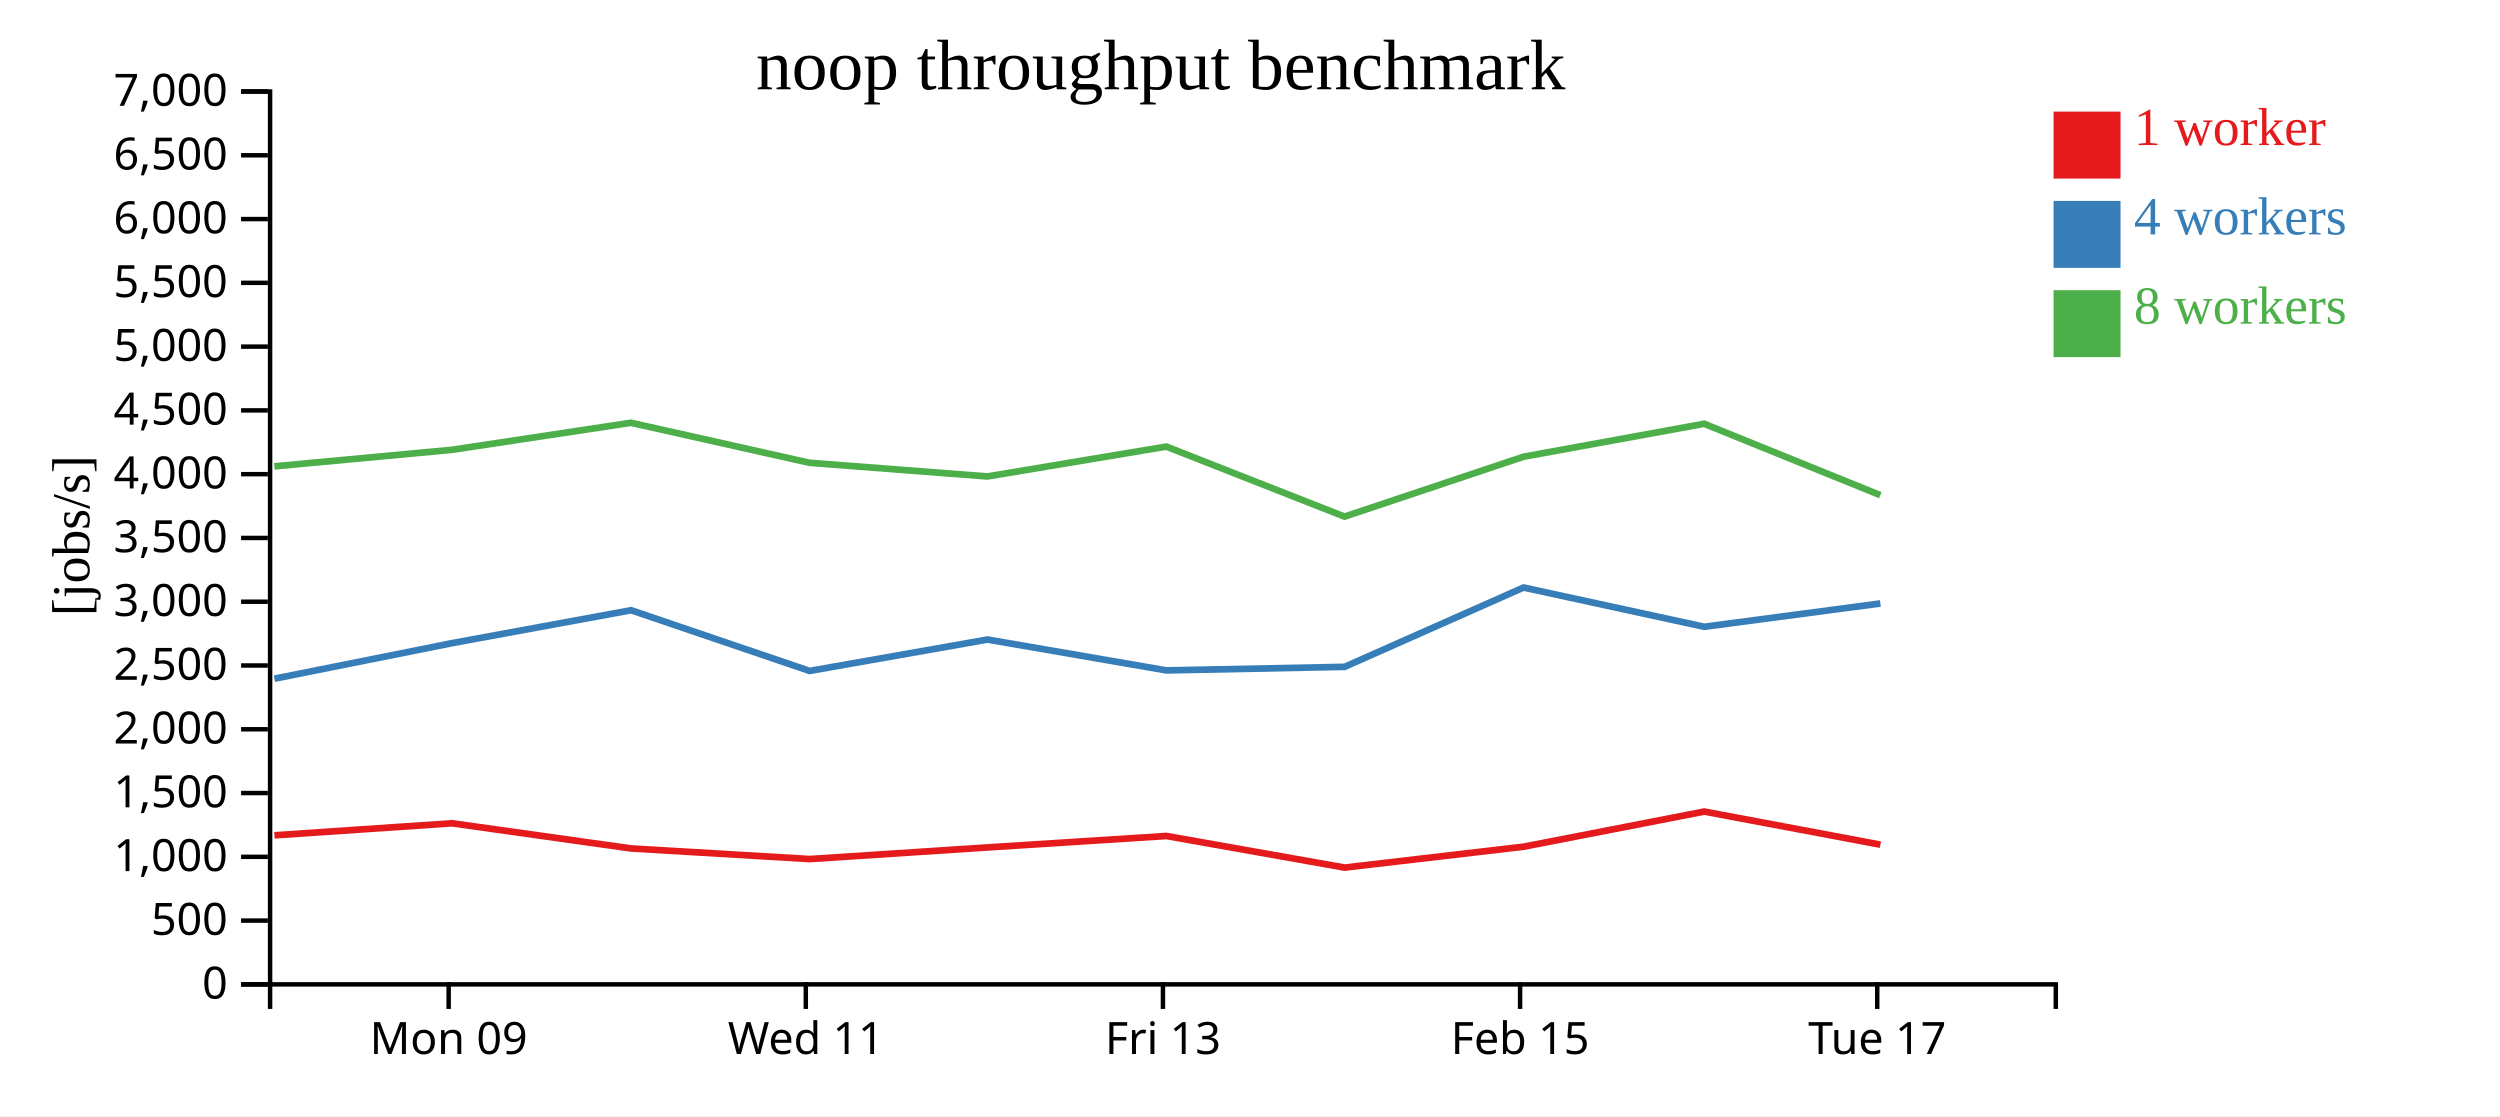
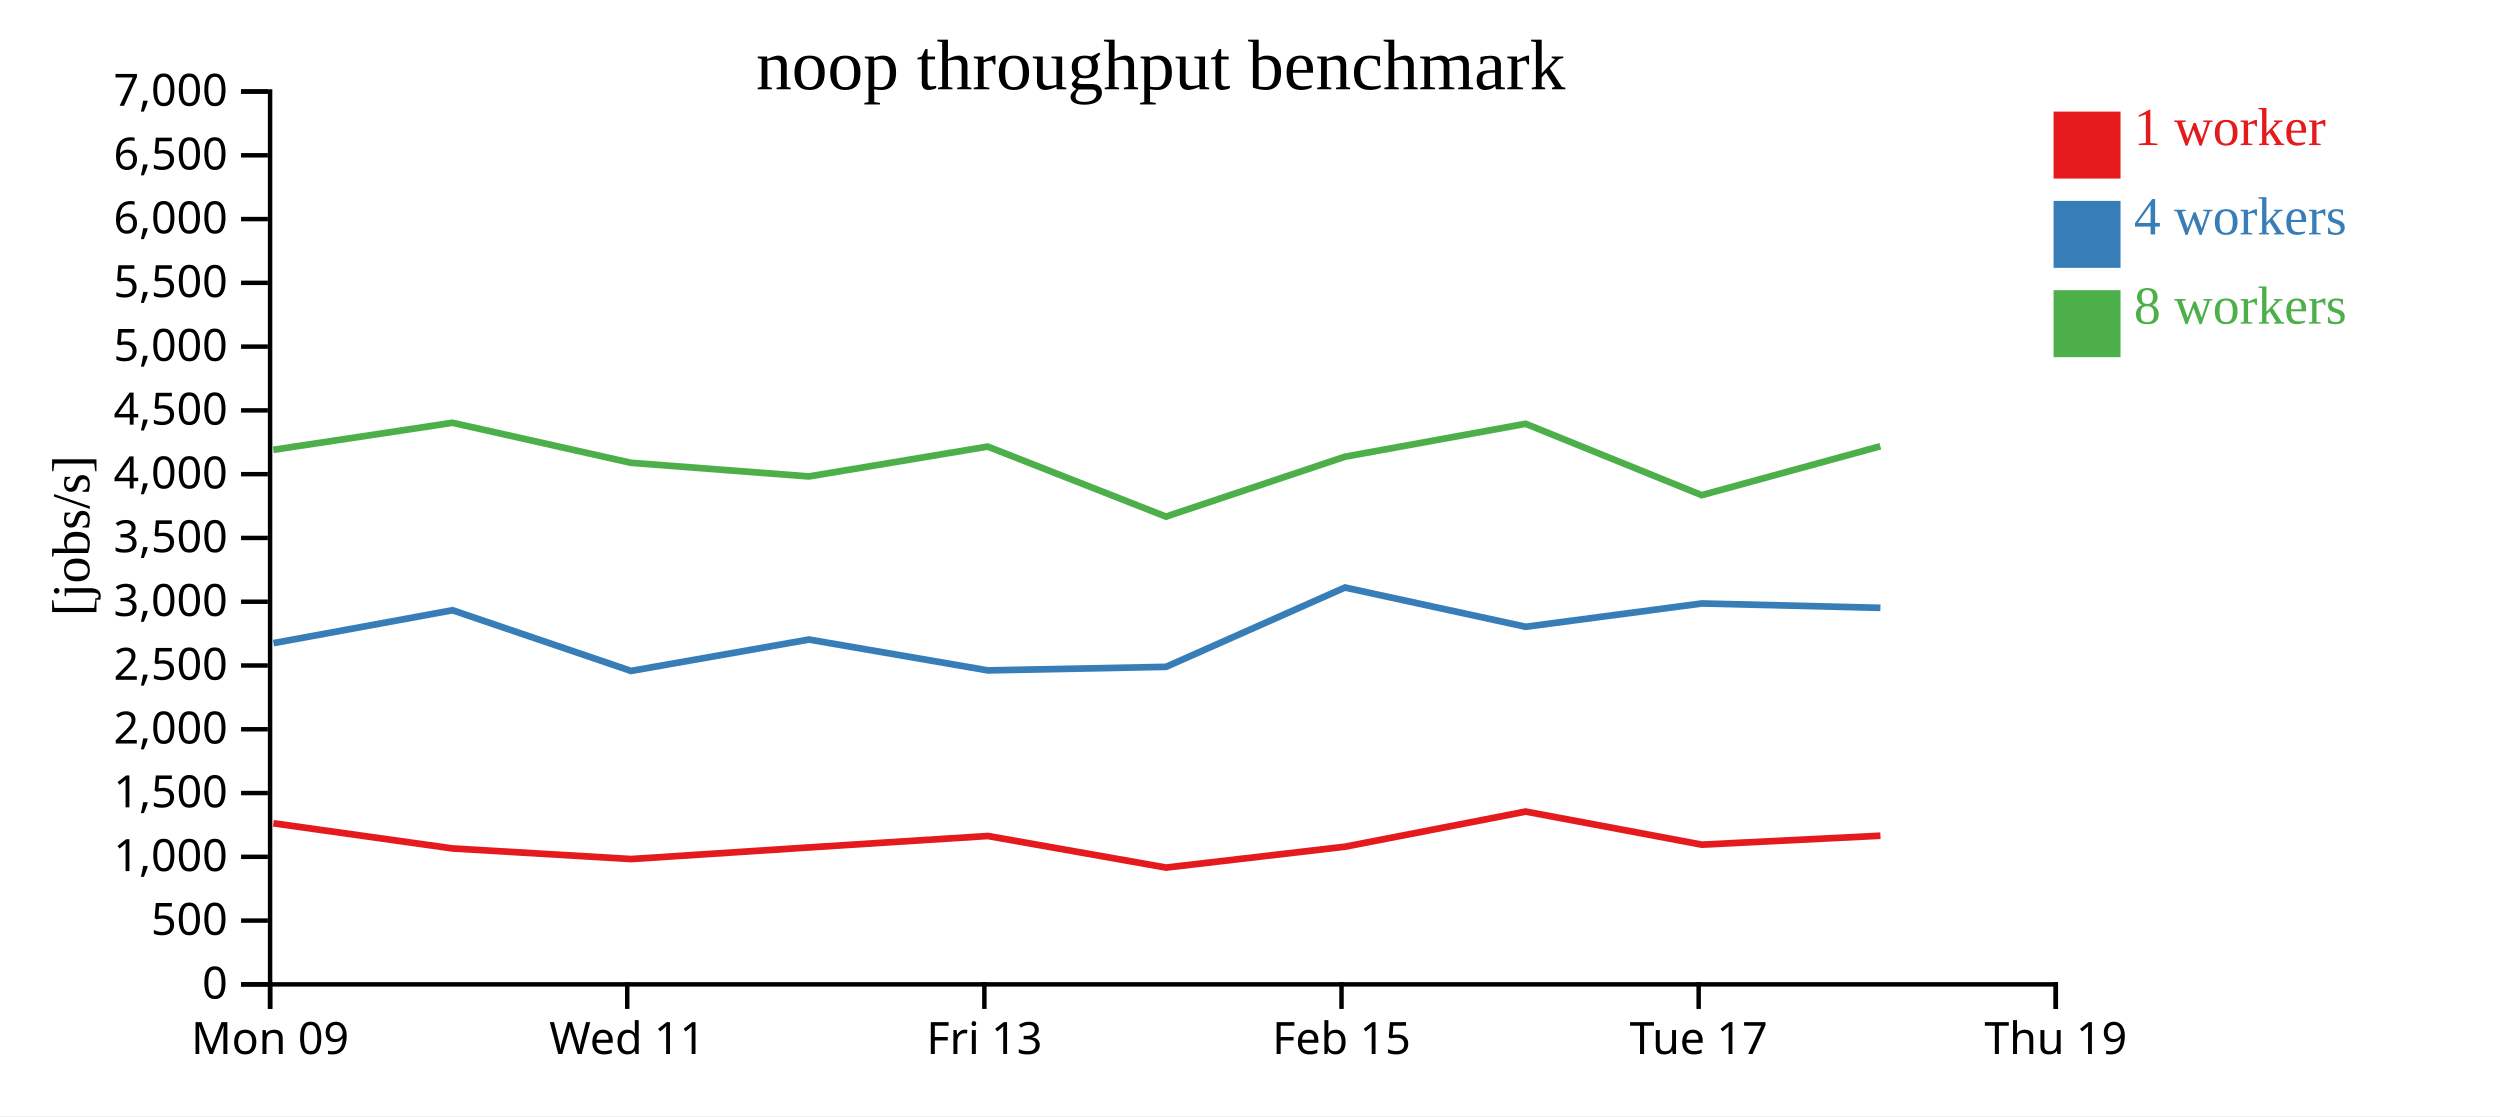
<svg xmlns="http://www.w3.org/2000/svg" width="560" height="250">
  <rect width="100%" height="100%" fill="white" />
  <g transform="translate(60,20)">
    <g transform="translate(0,200)" fill="none" font-size="10" font-family="sans-serif" text-anchor="middle">
      <path class="domain" stroke="currentColor" d="M0.5,6V0.5H400.5V6" />
-       <g class="tick" opacity="1" transform="translate(40.5,0)">
+       <g class="tick" opacity="1" transform="translate(0.5,0)">
        <line stroke="currentColor" y2="6" />
        <text fill="currentColor" y="9" dy="0.71em">Mon 09</text>
      </g>
-       <g class="tick" opacity="1" transform="translate(120.5,0)">
+       <g class="tick" opacity="1" transform="translate(80.5,0)">
        <line stroke="currentColor" y2="6" />
        <text fill="currentColor" y="9" dy="0.71em">Wed 11</text>
      </g>
-       <g class="tick" opacity="1" transform="translate(200.5,0)">
+       <g class="tick" opacity="1" transform="translate(160.5,0)">
        <line stroke="currentColor" y2="6" />
        <text fill="currentColor" y="9" dy="0.71em">Fri 13</text>
      </g>
-       <g class="tick" opacity="1" transform="translate(280.5,0)">
+       <g class="tick" opacity="1" transform="translate(240.5,0)">
        <line stroke="currentColor" y2="6" />
        <text fill="currentColor" y="9" dy="0.71em">Feb 15</text>
      </g>
-       <g class="tick" opacity="1" transform="translate(360.5,0)">
+       <g class="tick" opacity="1" transform="translate(320.5,0)">
        <line stroke="currentColor" y2="6" />
        <text fill="currentColor" y="9" dy="0.71em">Tue 17</text>
+       </g>
+       <g class="tick" opacity="1" transform="translate(400.5,0)">
+         <line stroke="currentColor" y2="6" />
+         <text fill="currentColor" y="9" dy="0.71em">Thu 19</text>
      </g>
    </g>
    <g fill="none" font-size="10" font-family="sans-serif" text-anchor="end">
      <path class="domain" stroke="currentColor" d="M-6,200.5H0.5V0.5H-6" />
      <g class="tick" opacity="1" transform="translate(0,200.5)">
        <line stroke="currentColor" x2="-6" />
        <text fill="currentColor" x="-9" dy="0.32em">0</text>
      </g>
      <g class="tick" opacity="1" transform="translate(0,186.2143)">
        <line stroke="currentColor" x2="-6" />
        <text fill="currentColor" x="-9" dy="0.32em">500</text>
      </g>
      <g class="tick" opacity="1" transform="translate(0,171.9286)">
        <line stroke="currentColor" x2="-6" />
        <text fill="currentColor" x="-9" dy="0.32em">1,000</text>
      </g>
      <g class="tick" opacity="1" transform="translate(0,157.6429)">
        <line stroke="currentColor" x2="-6" />
        <text fill="currentColor" x="-9" dy="0.32em">1,500</text>
      </g>
      <g class="tick" opacity="1" transform="translate(0,143.3571)">
        <line stroke="currentColor" x2="-6" />
        <text fill="currentColor" x="-9" dy="0.32em">2,000</text>
      </g>
      <g class="tick" opacity="1" transform="translate(0,129.0714)">
        <line stroke="currentColor" x2="-6" />
        <text fill="currentColor" x="-9" dy="0.32em">2,500</text>
      </g>
      <g class="tick" opacity="1" transform="translate(0,114.7857)">
        <line stroke="currentColor" x2="-6" />
        <text fill="currentColor" x="-9" dy="0.32em">3,000</text>
      </g>
      <g class="tick" opacity="1" transform="translate(0,100.5)">
        <line stroke="currentColor" x2="-6" />
        <text fill="currentColor" x="-9" dy="0.32em">3,500</text>
      </g>
      <g class="tick" opacity="1" transform="translate(0,86.21429)">
        <line stroke="currentColor" x2="-6" />
        <text fill="currentColor" x="-9" dy="0.32em">4,000</text>
      </g>
      <g class="tick" opacity="1" transform="translate(0,71.92857)">
        <line stroke="currentColor" x2="-6" />
        <text fill="currentColor" x="-9" dy="0.32em">4,500</text>
      </g>
      <g class="tick" opacity="1" transform="translate(0,57.64286)">
        <line stroke="currentColor" x2="-6" />
        <text fill="currentColor" x="-9" dy="0.32em">5,000</text>
      </g>
      <g class="tick" opacity="1" transform="translate(0,43.35714)">
        <line stroke="currentColor" x2="-6" />
        <text fill="currentColor" x="-9" dy="0.32em">5,500</text>
      </g>
      <g class="tick" opacity="1" transform="translate(0,29.07143)">
        <line stroke="currentColor" x2="-6" />
        <text fill="currentColor" x="-9" dy="0.32em">6,000</text>
      </g>
      <g class="tick" opacity="1" transform="translate(0,14.78571)">
        <line stroke="currentColor" x2="-6" />
        <text fill="currentColor" x="-9" dy="0.32em">6,500</text>
      </g>
      <g class="tick" opacity="1" transform="translate(0,0.5)">
        <line stroke="currentColor" x2="-6" />
        <text fill="currentColor" x="-9" dy="0.32em">7,000</text>
      </g>
    </g>
    <text text-anchor="middle" style="font-size: 12px" transform="rotate(-90)" y="-40" x="-100">[jobs/s]</text>
    <text text-anchor="middle" style="font-size: 16px" y="0" x="200">noop throughput benchmark</text>
-     <path class="line" fill="none" stroke="#e41a1c" stroke-width="1.5" d="M1.471,167.109L41.24,164.417L81.366,170.053L121.361,172.428L161.201,169.826L201.269,167.262L241.193,174.339L281.286,169.662L321.745,161.791L361.213,169.206" />
-     <path class="line" fill="none" stroke="#377eb8" stroke-width="1.5" d="M1.477,132.023L41.26,124.062L81.355,116.691L121.351,130.287L161.196,123.258L201.269,130.17L241.191,129.372L281.268,111.608L321.747,120.399L361.203,115.176" />
-     <path class="line" fill="none" stroke="#4daf4a" stroke-width="1.5" d="M1.454,84.46L41.222,80.759L81.341,74.703L121.329,83.669L161.179,86.725L201.246,80.034L241.178,95.722L281.258,82.307L321.727,74.926L361.187,90.916" />
+     <path class="line" fill="none" stroke="#e41a1c" stroke-width="1.5" d="M1.24,164.417L41.366,170.053L81.361,172.428L121.201,169.826L161.269,167.262L201.193,174.339L241.286,169.662L281.745,161.791L321.213,169.206L361.217,167.201" />
+     <path class="line" fill="none" stroke="#377eb8" stroke-width="1.5" d="M1.26,124.062L41.355,116.691L81.351,130.287L121.196,123.258L161.269,130.17L201.191,129.372L241.268,111.608L281.747,120.399L321.203,115.176L361.216,116.155" />
+     <path class="line" fill="none" stroke="#4daf4a" stroke-width="1.5" d="M1.222,80.759L41.341,74.703L81.329,83.669L121.179,86.725L161.246,80.034L201.178,95.722L241.258,82.307L281.727,74.926L321.187,90.916L361.196,79.961" />
    <rect class="dot" x="400" y="5" width="15" height="15" style="fill: #e41a1c;" />
    <rect class="dot" x="400" y="25" width="15" height="15" style="fill: #377eb8;" />
    <rect class="dot" x="400" y="45" width="15" height="15" style="fill: #4daf4a;" />
    <text class="label" x="418" y="12.5" style="fill: #e41a1c; alignment-baseline: middle;" text-anchor="left">1 worker</text>
    <text class="label" x="418" y="32.5" style="fill: #377eb8; alignment-baseline: middle;" text-anchor="left">4 workers</text>
    <text class="label" x="418" y="52.5" style="fill: #4daf4a; alignment-baseline: middle;" text-anchor="left">8 workers</text>
  </g>
</svg>
